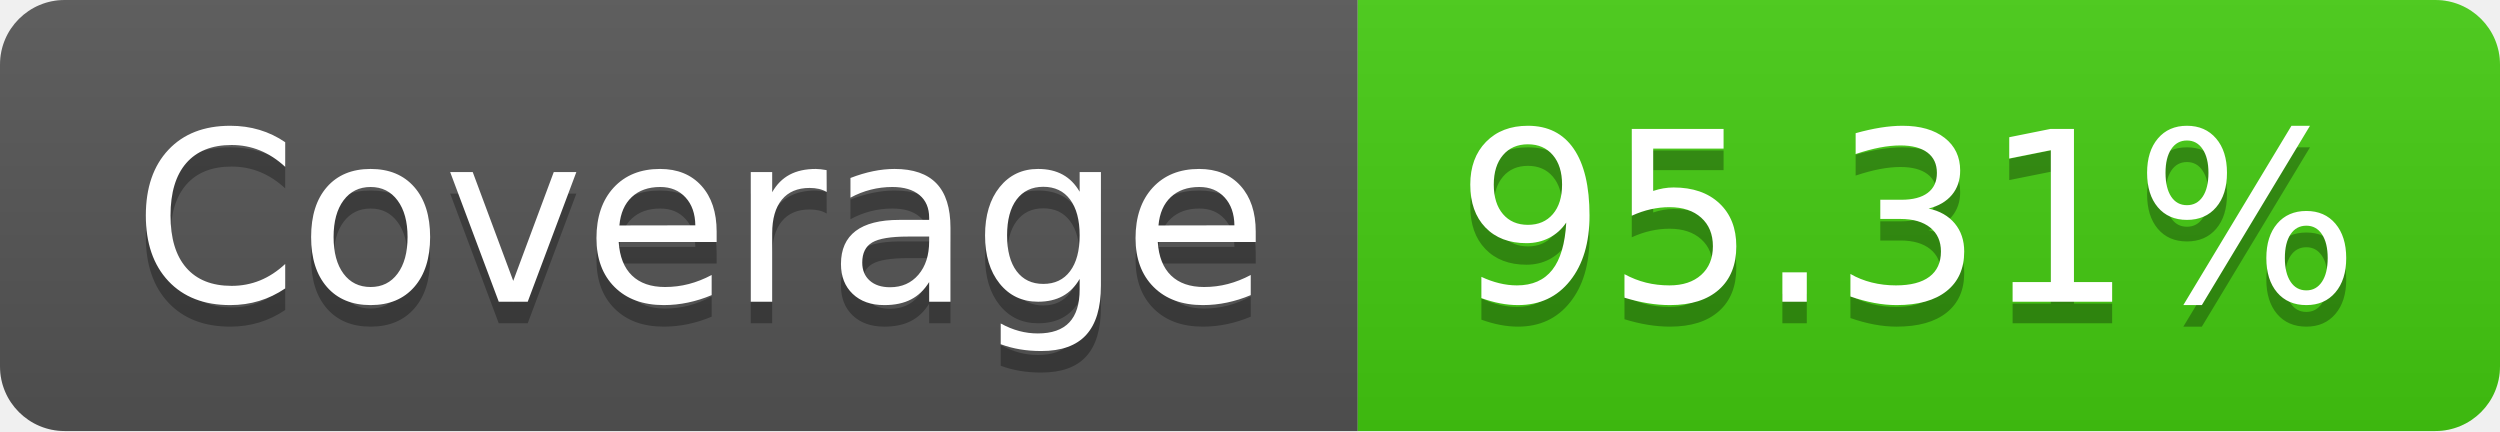
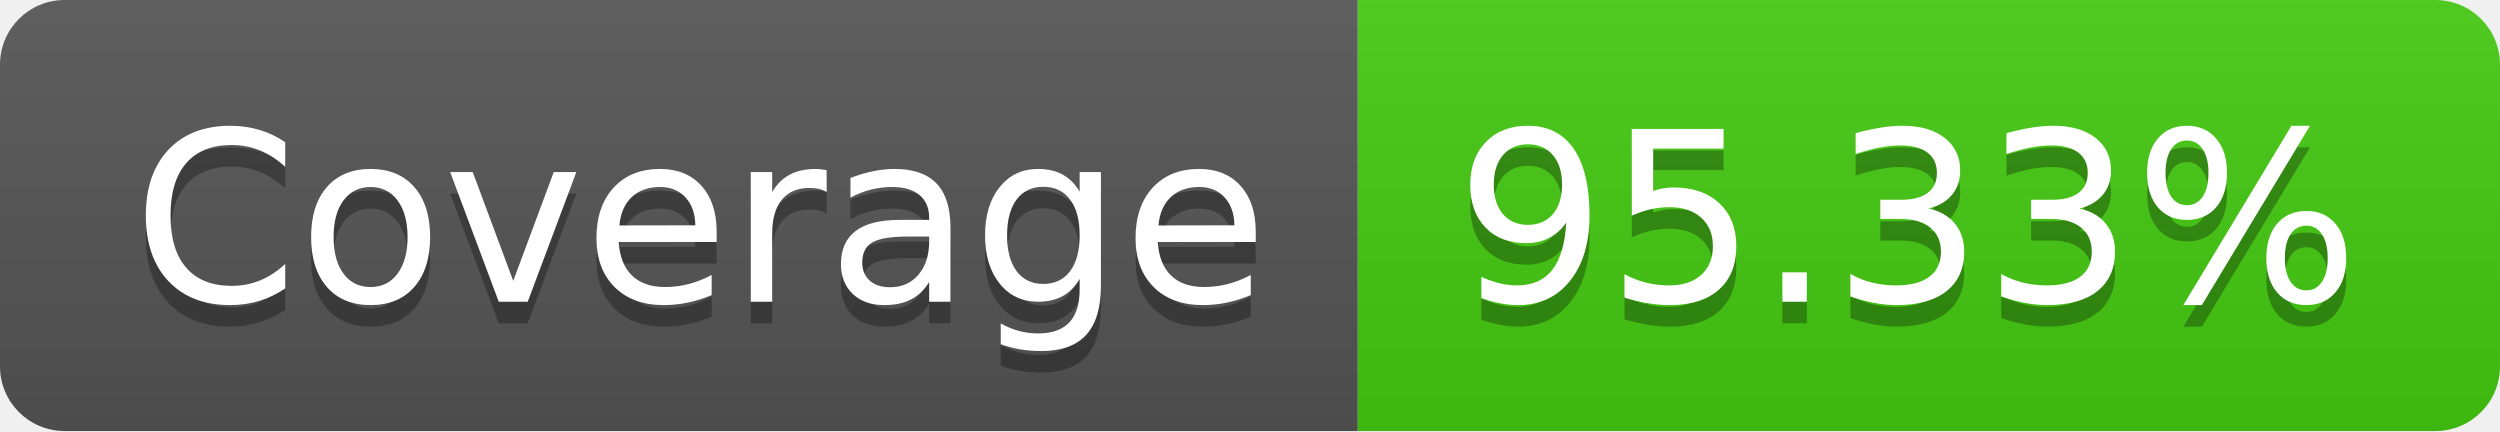
- <svg xmlns="http://www.w3.org/2000/svg" width="116" height="20" role="img" aria-label="Coverage: 95.31%">
+ <svg xmlns="http://www.w3.org/2000/svg" width="116" height="20" role="img" aria-label="Coverage: 95.33%">
  <linearGradient id="s" x2="0" y2="100%">
    <stop offset="0" stop-color="#bbb" stop-opacity=".1" />
    <stop offset="1" stop-opacity=".1" />
  </linearGradient>
  <clipPath id="r">
    <rect width="116" height="20" rx="3" fill="#fff" />
  </clipPath>
  <g clip-path="url(#r)">
    <rect width="63" height="20" fill="#555" />
    <rect x="63" width="53" height="20" fill="#4c1" />
    <rect width="116" height="20" fill="url(#s)" />
  </g>
  <g fill="#fff" text-anchor="middle" font-family="Verdana,Geneva,DejaVu Sans,sans-serif" text-rendering="geometricPrecision" font-size="110">
    <text aria-hidden="true" x="325" y="150" fill="#010101" fill-opacity=".3" transform="scale(.1)" textLength="530">Coverage</text>
    <text x="325" y="140" transform="scale(.1)" fill="#fff" textLength="530">Coverage</text>
-     <text aria-hidden="true" x="885" y="150" fill="#010101" fill-opacity=".3" transform="scale(.1)" textLength="430">95.31%</text>
-     <text x="885" y="140" transform="scale(.1)" fill="#fff" textLength="430">95.31%</text>
+     <text aria-hidden="true" x="885" y="150" fill="#010101" fill-opacity=".3" transform="scale(.1)" textLength="430">95.33%</text>
+     <text x="885" y="140" transform="scale(.1)" fill="#fff" textLength="430">95.33%</text>
  </g>
</svg>
